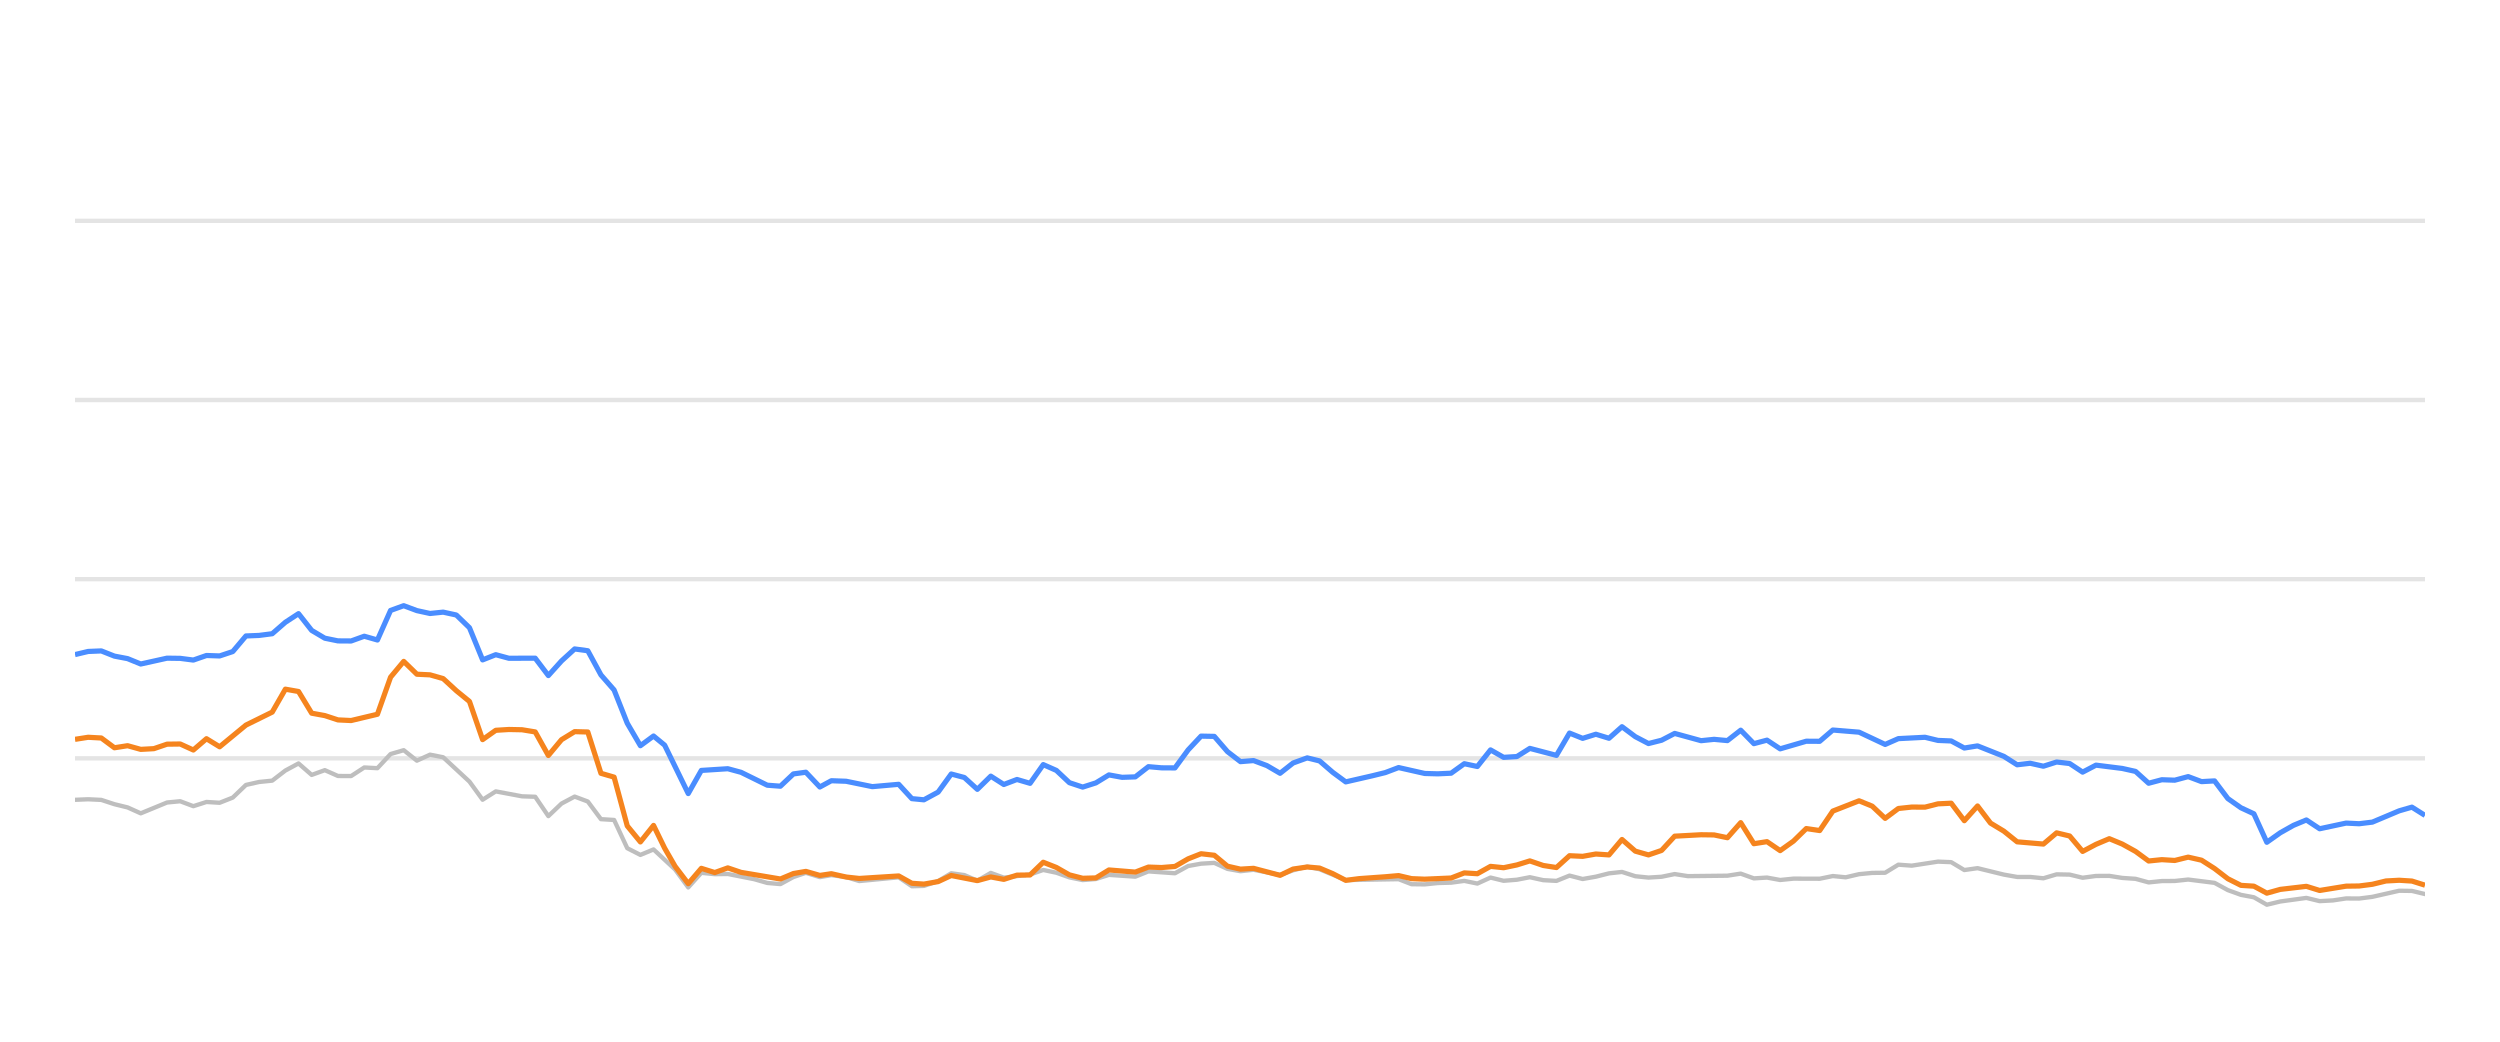
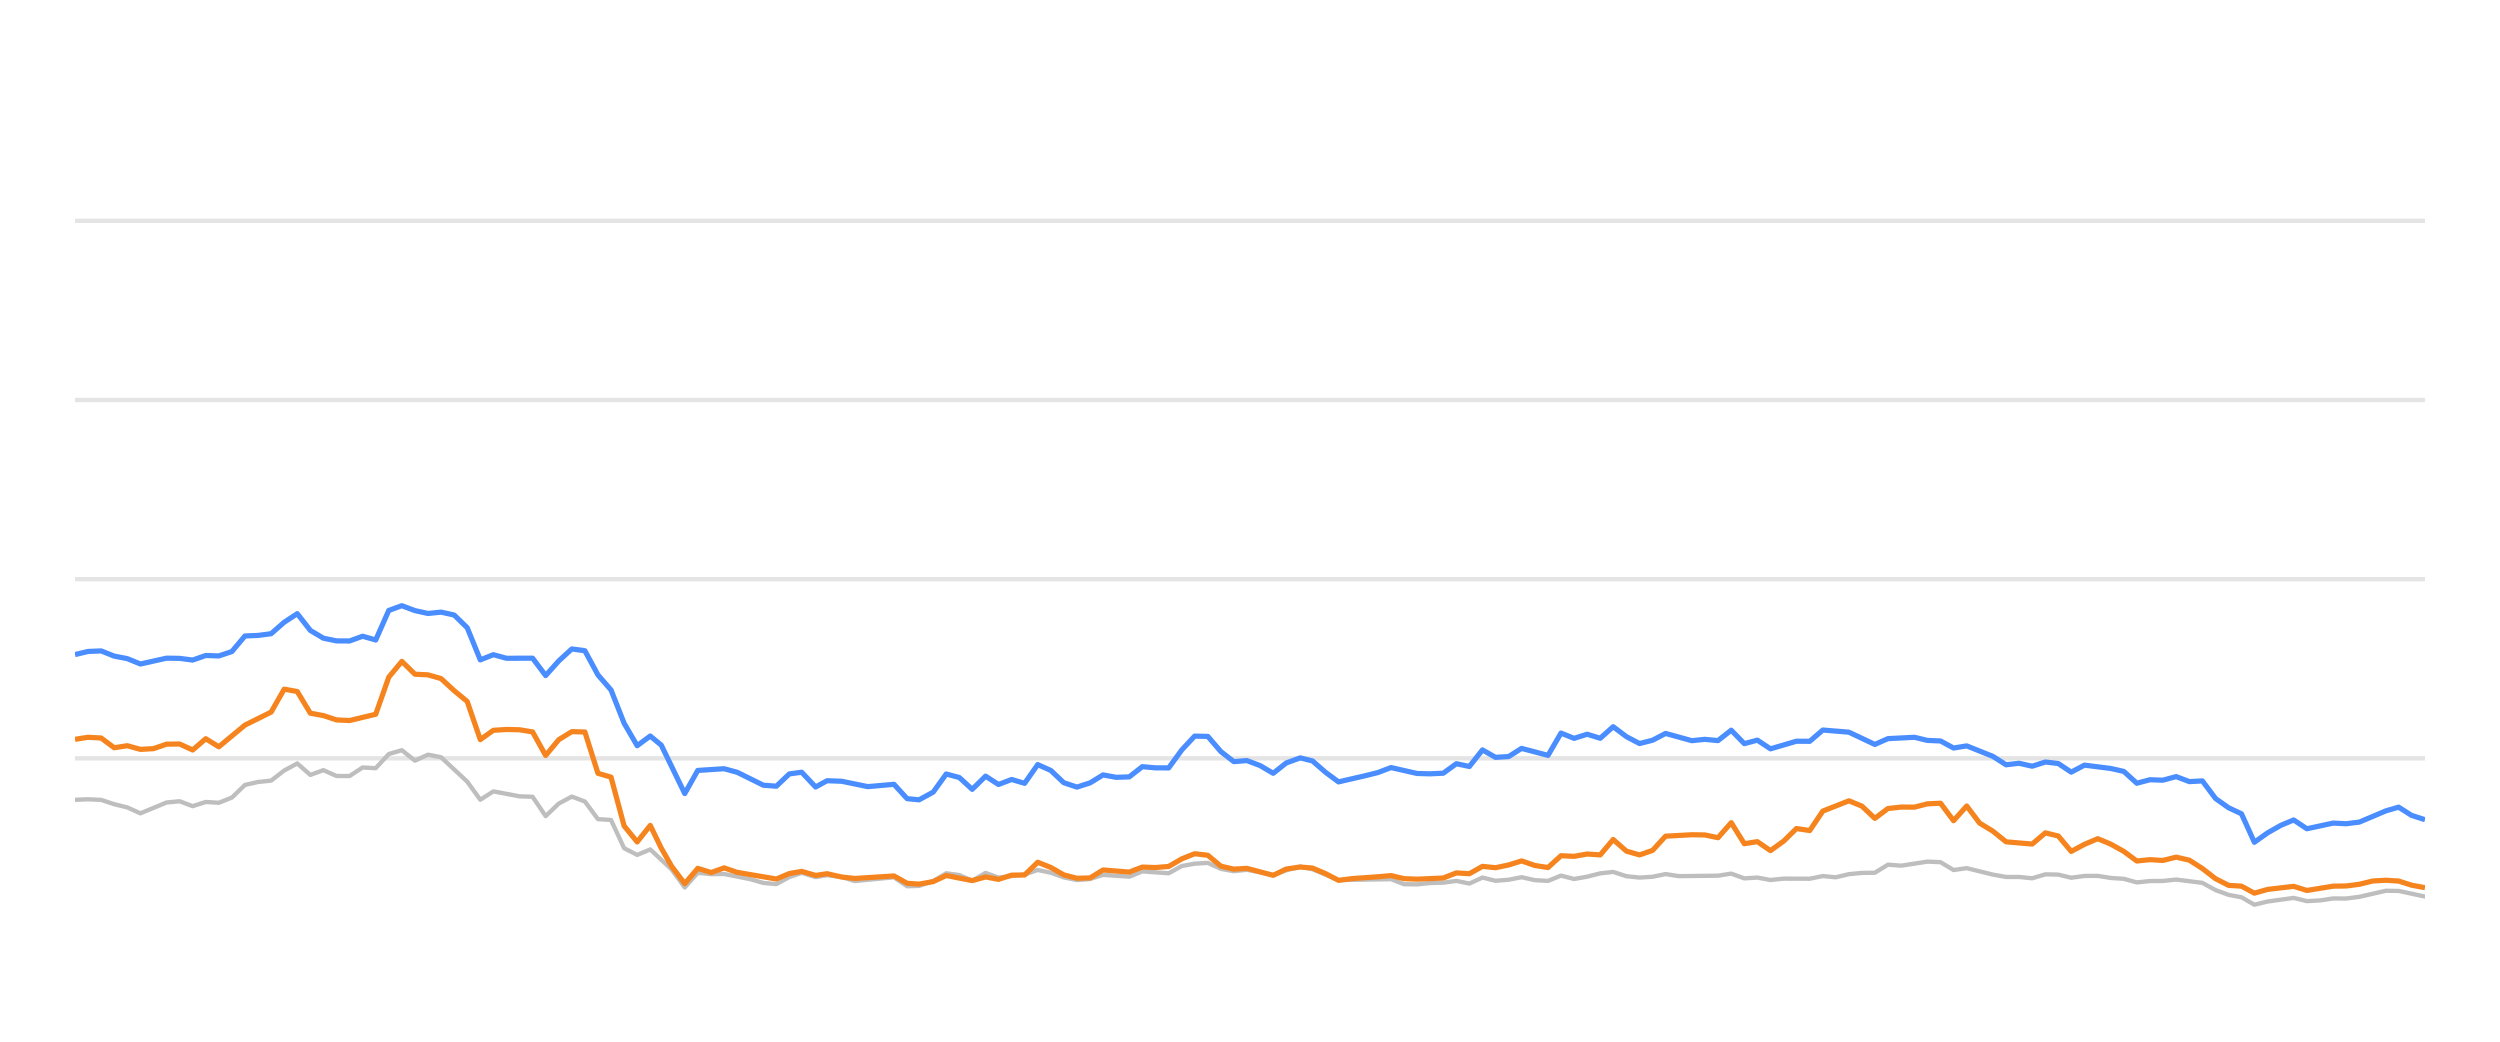
<svg xmlns="http://www.w3.org/2000/svg" width="288pt" height="120pt" viewBox="0 0 288 120" version="1.1">
  <defs>
    <style type="text/css">*{stroke-linejoin: round; stroke-linecap: butt}</style>
  </defs>
  <g id="figure_1">
    <g id="patch_1">
      <path d="M 0 120  L 288 120  L 288 0  L 0 0  L 0 120  z " style="fill: none; opacity: 0" />
    </g>
    <g id="axes_1">
      <g id="patch_2">
        <path d="M 8.64 108  L 279.36 108  L 279.36 4.8  L 8.64 4.8  L 8.64 108  z " style="fill: none" />
      </g>
      <g id="matplotlib.axis_1" />
      <g id="matplotlib.axis_2" />
      <g id="line2d_1">
-         <path d="M 8.64 87.36  L 279.36 87.36  " clip-path="url(#pb007e99b00)" style="fill: none; stroke: #b2b2b2; stroke-opacity: 0.35; stroke-width: 0.5; stroke-linecap: square" />
+         <path d="M 8.64 87.36  L 279.36 87.36  " clip-path="url(#p7259720d21)" style="fill: none; stroke: #b2b2b2; stroke-opacity: 0.35; stroke-width: 0.5; stroke-linecap: square" />
      </g>
      <g id="line2d_2">
-         <path d="M 8.64 66.72  L 279.36 66.72  " clip-path="url(#pb007e99b00)" style="fill: none; stroke: #b2b2b2; stroke-opacity: 0.35; stroke-width: 0.5; stroke-linecap: square" />
+         <path d="M 8.64 66.72  L 279.36 66.72  " clip-path="url(#p7259720d21)" style="fill: none; stroke: #b2b2b2; stroke-opacity: 0.35; stroke-width: 0.5; stroke-linecap: square" />
      </g>
      <g id="line2d_3">
-         <path d="M 8.64 46.08  L 279.36 46.08  " clip-path="url(#pb007e99b00)" style="fill: none; stroke: #b2b2b2; stroke-opacity: 0.35; stroke-width: 0.5; stroke-linecap: square" />
+         <path d="M 8.64 46.08  L 279.36 46.08  " clip-path="url(#p7259720d21)" style="fill: none; stroke: #b2b2b2; stroke-opacity: 0.35; stroke-width: 0.5; stroke-linecap: square" />
      </g>
      <g id="line2d_4">
-         <path d="M 8.64 25.44  L 279.36 25.44  " clip-path="url(#pb007e99b00)" style="fill: none; stroke: #b2b2b2; stroke-opacity: 0.35; stroke-width: 0.5; stroke-linecap: square" />
+         <path d="M 8.64 25.44  L 279.36 25.44  " clip-path="url(#p7259720d21)" style="fill: none; stroke: #b2b2b2; stroke-opacity: 0.35; stroke-width: 0.5; stroke-linecap: square" />
      </g>
      <g id="line2d_5">
-         <path d="M 8.64 92.138  L 10.155 92.076  L 11.669 92.148  L 13.184 92.644  L 14.699 93.015  L 16.214 93.696  L 19.243 92.448  L 20.758 92.303  L 22.273 92.871  L 23.787 92.386  L 25.302 92.479  L 26.817 91.88  L 28.332 90.425  L 29.846 90.084  L 31.361 89.93  L 32.876 88.764  L 34.39 87.948  L 35.905 89.269  L 37.42 88.722  L 38.935 89.393  L 40.449 89.403  L 41.964 88.413  L 43.479 88.495  L 44.994 86.865  L 46.508 86.421  L 48.023 87.628  L 49.538 86.937  L 51.053 87.236  L 54.082 90.043  L 55.597 92.128  L 57.112 91.168  L 60.141 91.736  L 61.656 91.787  L 63.17 94.016  L 64.685 92.572  L 66.2 91.767  L 67.715 92.334  L 69.229 94.367  L 70.744 94.46  L 72.259 97.711  L 73.774 98.485  L 75.288 97.855  L 77.771 100.167  L 79.285 102.231  L 80.793 100.549  L 82.342 100.704  L 83.845 100.683  L 86.88 101.282  L 88.389 101.715  L 89.903 101.849  L 91.4 101.034  L 92.835 100.549  L 94.446 101.044  L 95.771 100.817  L 97.473 101.034  L 98.986 101.498  L 103.53 101.065  L 105.049 102.097  L 106.436 102.056  L 108.073 101.498  L 109.581 100.601  L 111.093 100.807  L 112.59 101.457  L 114.139 100.559  L 115.638 101.106  L 118.663 100.745  L 120.181 100.219  L 121.695 100.539  L 123.198 101.075  L 124.727 101.385  L 126.246 101.261  L 127.751 100.786  L 130.786 100.993  L 132.298 100.384  L 135.354 100.601  L 136.873 99.765  L 138.362 99.496  L 139.888 99.403  L 141.403 100.095  L 142.903 100.363  L 144.409 100.198  L 147.465 100.797  L 148.965 100.26  L 150.593 99.837  L 152.013 100.136  L 155.03 101.385  L 161.118 101.282  L 162.612 101.86  L 164.129 101.88  L 165.631 101.725  L 167.168 101.684  L 168.687 101.478  L 170.192 101.787  L 171.709 101.096  L 173.218 101.467  L 174.747 101.344  L 176.239 101.055  L 177.78 101.395  L 179.303 101.478  L 180.808 100.869  L 182.322 101.261  L 183.843 100.993  L 185.355 100.611  L 186.853 100.446  L 188.387 100.941  L 189.906 101.096  L 191.414 101.003  L 192.924 100.693  L 194.445 100.931  L 198.999 100.879  L 200.53 100.642  L 202.047 101.189  L 203.558 101.096  L 205.075 101.375  L 206.607 101.22  L 209.628 101.23  L 211.142 100.92  L 212.624 101.065  L 214.165 100.704  L 215.68 100.559  L 217.17 100.539  L 218.69 99.61  L 220.235 99.723  L 223.256 99.259  L 224.778 99.321  L 226.291 100.229  L 227.813 100.012  L 230.846 100.755  L 232.375 101.024  L 233.879 101.024  L 235.399 101.178  L 236.923 100.724  L 238.426 100.755  L 239.92 101.117  L 241.458 100.91  L 242.993 100.9  L 244.485 101.137  L 246.015 101.24  L 247.525 101.653  L 249.041 101.498  L 250.534 101.488  L 252.079 101.323  L 255.116 101.705  L 256.648 102.541  L 258.158 103.088  L 259.647 103.366  L 261.139 104.223  L 262.686 103.851  L 265.693 103.439  L 267.224 103.81  L 268.748 103.728  L 270.268 103.5  L 271.772 103.511  L 273.298 103.315  L 276.386 102.613  L 277.853 102.634  L 279.36 102.995  L 279.36 102.995  " clip-path="url(#pb007e99b00)" style="fill: none; stroke: #bebebe; stroke-width: 0.5; stroke-linecap: round" />
+         <path d="M 8.64 92.138  L 10.146 92.076  L 11.652 92.148  L 13.158 92.644  L 14.664 93.015  L 16.171 93.696  L 19.183 92.448  L 20.689 92.303  L 22.195 92.871  L 23.701 92.386  L 25.207 92.479  L 26.713 91.88  L 28.219 90.425  L 29.726 90.084  L 31.232 89.93  L 32.738 88.764  L 34.244 87.948  L 35.75 89.269  L 37.256 88.722  L 38.762 89.393  L 40.268 89.403  L 41.774 88.413  L 43.281 88.495  L 44.787 86.865  L 46.293 86.421  L 47.799 87.628  L 49.305 86.937  L 50.811 87.236  L 53.823 90.043  L 55.329 92.128  L 56.835 91.168  L 59.848 91.736  L 61.354 91.787  L 62.86 94.016  L 64.366 92.572  L 65.872 91.767  L 67.378 92.334  L 68.884 94.367  L 70.39 94.46  L 71.897 97.711  L 73.403 98.485  L 74.909 97.855  L 77.377 100.167  L 78.883 102.231  L 80.382 100.549  L 81.923 100.704  L 83.416 100.683  L 86.434 101.282  L 87.935 101.715  L 89.44 101.849  L 90.928 101.034  L 92.355 100.549  L 93.958 101.044  L 95.275 100.817  L 96.968 101.034  L 98.472 101.498  L 102.989 101.065  L 104.5 102.097  L 105.879 102.056  L 107.507 101.498  L 109.006 100.601  L 110.51 100.807  L 111.998 101.457  L 113.538 100.559  L 115.029 101.106  L 118.036 100.745  L 119.545 100.219  L 121.051 100.539  L 122.545 101.075  L 124.066 101.385  L 125.577 101.261  L 127.073 100.786  L 130.091 100.993  L 131.594 100.384  L 134.633 100.601  L 136.143 99.765  L 137.623 99.496  L 139.141 99.403  L 140.647 100.095  L 142.139 100.363  L 143.636 100.198  L 146.674 100.797  L 148.166 100.26  L 149.785 99.837  L 151.197 100.136  L 154.197 101.385  L 160.249 101.282  L 161.736 101.86  L 163.243 101.88  L 164.737 101.725  L 166.265 101.684  L 167.775 101.478  L 169.272 101.787  L 170.78 101.096  L 172.281 101.467  L 173.801 101.344  L 175.284 101.055  L 176.817 101.395  L 178.331 101.478  L 179.828 100.869  L 181.333 101.261  L 182.845 100.993  L 184.348 100.611  L 185.838 100.446  L 187.364 100.941  L 188.874 101.096  L 190.373 101.003  L 191.875 100.693  L 193.387 100.931  L 197.915 100.879  L 199.437 100.642  L 200.946 101.189  L 202.448 101.096  L 203.957 101.375  L 205.479 101.22  L 208.484 101.23  L 209.989 100.92  L 211.462 101.065  L 212.995 100.704  L 214.501 100.559  L 215.982 100.539  L 217.494 99.61  L 219.03 99.723  L 222.034 99.259  L 223.547 99.321  L 225.051 100.229  L 226.565 100.012  L 229.58 100.755  L 231.101 101.024  L 232.596 101.024  L 234.108 101.178  L 235.623 100.724  L 237.117 100.755  L 238.603 101.117  L 240.133 100.91  L 241.658 100.9  L 243.142 101.137  L 244.663 101.24  L 246.165 101.653  L 247.672 101.498  L 249.156 101.488  L 250.693 101.323  L 253.713 101.705  L 255.236 102.541  L 256.737 103.088  L 258.218 103.366  L 259.701 104.223  L 261.24 103.851  L 264.23 103.439  L 265.751 103.81  L 267.266 103.728  L 268.778 103.5  L 270.273 103.511  L 271.791 103.315  L 274.861 102.613  L 276.32 102.634  L 279.36 103.284  L 279.36 103.284  " clip-path="url(#p7259720d21)" style="fill: none; stroke: #bebebe; stroke-width: 0.5; stroke-linecap: round" />
      </g>
      <g id="line2d_6">
-         <path d="M 8.64 75.409  L 10.155 75.048  L 11.669 74.986  L 13.184 75.585  L 14.699 75.874  L 16.214 76.493  L 19.243 75.822  L 20.758 75.843  L 22.273 76.039  L 23.787 75.513  L 25.302 75.564  L 26.817 75.059  L 28.332 73.263  L 29.846 73.201  L 31.361 73.005  L 32.876 71.684  L 34.39 70.693  L 35.905 72.623  L 37.42 73.521  L 38.935 73.83  L 40.449 73.841  L 41.964 73.294  L 43.479 73.727  L 44.994 70.322  L 46.508 69.775  L 48.023 70.342  L 49.538 70.673  L 51.053 70.518  L 52.567 70.848  L 54.082 72.313  L 55.597 76.018  L 57.112 75.42  L 58.626 75.833  L 61.656 75.822  L 63.17 77.824  L 64.685 76.142  L 66.2 74.759  L 67.715 74.966  L 69.229 77.752  L 70.744 79.486  L 72.259 83.315  L 73.774 85.905  L 75.288 84.79  L 76.567 85.843  L 79.285 91.416  L 80.793 88.753  L 83.845 88.557  L 85.368 88.97  L 88.389 90.456  L 89.903 90.57  L 91.4 89.156  L 92.835 88.96  L 94.446 90.662  L 95.771 89.94  L 97.473 90.002  L 100.492 90.621  L 103.53 90.353  L 105.049 92.004  L 106.436 92.138  L 108.073 91.251  L 109.581 89.166  L 111.093 89.568  L 112.59 90.931  L 114.139 89.414  L 115.638 90.373  L 117.156 89.796  L 118.663 90.239  L 120.181 88.082  L 121.695 88.753  L 123.198 90.167  L 124.727 90.673  L 126.246 90.188  L 127.751 89.269  L 129.266 89.548  L 130.786 89.496  L 132.298 88.32  L 133.811 88.454  L 135.354 88.464  L 136.873 86.39  L 138.362 84.801  L 139.888 84.832  L 141.403 86.586  L 142.903 87.742  L 144.409 87.618  L 145.946 88.196  L 147.465 89.083  L 148.965 87.897  L 150.593 87.308  L 152.013 87.659  L 153.53 88.97  L 155.03 90.074  L 158.085 89.372  L 159.59 89.001  L 161.118 88.423  L 164.129 89.104  L 165.631 89.145  L 167.168 89.073  L 168.687 87.979  L 170.192 88.299  L 171.709 86.39  L 173.218 87.246  L 174.747 87.154  L 176.239 86.214  L 179.303 87.019  L 180.808 84.45  L 182.322 85.059  L 183.843 84.584  L 185.355 85.048  L 186.853 83.717  L 188.387 84.863  L 189.906 85.657  L 191.414 85.275  L 192.924 84.491  L 195.964 85.327  L 197.46 85.172  L 198.999 85.317  L 200.53 84.12  L 202.047 85.668  L 203.558 85.265  L 205.075 86.266  L 208.083 85.389  L 209.628 85.399  L 211.142 84.099  L 214.165 84.347  L 217.17 85.76  L 218.69 85.09  L 221.762 84.935  L 223.256 85.296  L 224.778 85.358  L 226.291 86.173  L 227.813 85.926  L 230.846 87.133  L 232.375 88.103  L 233.879 87.928  L 235.399 88.268  L 236.923 87.783  L 238.426 87.959  L 239.92 88.949  L 241.458 88.144  L 244.485 88.526  L 246.015 88.867  L 247.525 90.229  L 249.041 89.826  L 250.534 89.878  L 252.079 89.465  L 253.617 90.043  L 255.116 89.961  L 256.648 91.994  L 258.158 93.057  L 259.647 93.748  L 261.139 97.03  L 262.686 95.936  L 264.208 95.079  L 265.693 94.46  L 267.224 95.472  L 270.268 94.821  L 271.772 94.894  L 273.298 94.708  L 276.386 93.408  L 277.853 92.984  L 279.36 93.934  L 279.36 93.934  " clip-path="url(#pb007e99b00)" style="fill: none; stroke: #4a8dff; stroke-width: 0.6" />
+         <path d="M 8.64 75.409  L 10.146 75.048  L 11.652 74.986  L 13.158 75.585  L 14.664 75.874  L 16.171 76.493  L 19.183 75.822  L 20.689 75.843  L 22.195 76.039  L 23.701 75.513  L 25.207 75.564  L 26.713 75.059  L 28.219 73.263  L 29.726 73.201  L 31.232 73.005  L 32.738 71.684  L 34.244 70.693  L 35.75 72.623  L 37.256 73.521  L 38.762 73.83  L 40.268 73.841  L 41.774 73.294  L 43.281 73.727  L 44.787 70.322  L 46.293 69.775  L 47.799 70.342  L 49.305 70.673  L 50.811 70.518  L 52.317 70.848  L 53.823 72.313  L 55.329 76.018  L 56.835 75.42  L 58.342 75.833  L 61.354 75.822  L 62.86 77.824  L 64.366 76.142  L 65.872 74.759  L 67.378 74.966  L 68.884 77.752  L 70.39 79.486  L 71.897 83.315  L 73.403 85.905  L 74.909 84.79  L 76.18 85.843  L 78.883 91.416  L 80.382 88.753  L 83.416 88.557  L 84.931 88.97  L 87.935 90.456  L 89.44 90.57  L 90.928 89.156  L 92.355 88.96  L 93.958 90.662  L 95.275 89.94  L 96.968 90.002  L 99.969 90.621  L 102.989 90.353  L 104.5 92.004  L 105.879 92.138  L 107.507 91.251  L 109.006 89.166  L 110.51 89.568  L 111.998 90.931  L 113.538 89.414  L 115.029 90.373  L 116.538 89.796  L 118.036 90.239  L 119.545 88.082  L 121.051 88.753  L 122.545 90.167  L 124.066 90.673  L 125.577 90.188  L 127.073 89.269  L 128.579 89.548  L 130.091 89.496  L 131.594 88.32  L 133.098 88.454  L 134.633 88.464  L 136.143 86.39  L 137.623 84.801  L 139.141 84.832  L 140.647 86.586  L 142.139 87.742  L 143.636 87.618  L 145.165 88.196  L 146.674 89.083  L 148.166 87.897  L 149.785 87.308  L 151.197 87.659  L 152.705 88.97  L 154.197 90.074  L 157.234 89.372  L 158.73 89.001  L 160.249 88.423  L 163.243 89.104  L 164.737 89.145  L 166.265 89.073  L 167.775 87.979  L 169.272 88.299  L 170.78 86.39  L 172.281 87.246  L 173.801 87.154  L 175.284 86.214  L 178.331 87.019  L 179.828 84.45  L 181.333 85.059  L 182.845 84.584  L 184.348 85.048  L 185.838 83.717  L 187.364 84.863  L 188.874 85.657  L 190.373 85.275  L 191.875 84.491  L 194.897 85.327  L 196.385 85.172  L 197.915 85.317  L 199.437 84.12  L 200.946 85.668  L 202.448 85.265  L 203.957 86.266  L 206.947 85.389  L 208.484 85.399  L 209.989 84.099  L 212.995 84.347  L 215.982 85.76  L 217.494 85.09  L 220.548 84.935  L 222.034 85.296  L 223.547 85.358  L 225.051 86.173  L 226.565 85.926  L 229.58 87.133  L 231.101 88.103  L 232.596 87.928  L 234.108 88.268  L 235.623 87.783  L 237.117 87.959  L 238.603 88.949  L 240.133 88.144  L 243.142 88.526  L 244.663 88.867  L 246.165 90.229  L 247.672 89.826  L 249.156 89.878  L 250.693 89.465  L 252.222 90.043  L 253.713 89.961  L 255.236 91.994  L 256.737 93.057  L 258.218 93.748  L 259.701 97.03  L 261.24 95.936  L 262.752 95.079  L 264.23 94.46  L 265.751 95.472  L 268.778 94.821  L 270.273 94.894  L 271.791 94.708  L 274.861 93.408  L 276.32 92.984  L 277.818 93.934  L 279.36 94.429  L 279.36 94.429  " clip-path="url(#p7259720d21)" style="fill: none; stroke: #4a8dff; stroke-width: 0.6" />
      </g>
      <g id="line2d_7">
-         <path d="M 8.64 85.172  L 10.155 84.935  L 11.669 85.017  L 13.184 86.142  L 14.699 85.905  L 16.214 86.328  L 17.728 86.245  L 19.243 85.729  L 20.758 85.709  L 22.273 86.4  L 23.787 85.1  L 25.302 86.029  L 28.332 83.531  L 31.361 82.035  L 32.876 79.393  L 34.39 79.661  L 35.905 82.159  L 37.42 82.437  L 38.935 82.933  L 40.449 83.005  L 43.479 82.283  L 44.994 78.01  L 46.508 76.194  L 48.023 77.67  L 49.538 77.742  L 51.053 78.175  L 52.567 79.568  L 54.082 80.807  L 55.597 85.203  L 57.112 84.13  L 58.626 84.037  L 60.141 84.068  L 61.656 84.316  L 63.17 87.03  L 64.685 85.213  L 66.2 84.285  L 67.715 84.326  L 69.229 89.083  L 70.744 89.527  L 72.259 95.141  L 73.774 96.989  L 75.288 95.09  L 76.567 97.711  L 77.771 99.806  L 79.285 101.798  L 80.793 100.033  L 82.342 100.518  L 83.845 99.981  L 85.368 100.497  L 89.903 101.261  L 91.4 100.632  L 92.835 100.384  L 94.446 100.848  L 95.771 100.652  L 97.473 101.034  L 98.986 101.199  L 103.53 100.91  L 105.049 101.756  L 106.436 101.849  L 108.073 101.56  L 109.581 100.859  L 112.59 101.447  L 114.139 101.024  L 115.638 101.302  L 117.156 100.817  L 118.663 100.797  L 120.181 99.331  L 121.695 99.93  L 123.198 100.786  L 124.727 101.178  L 126.246 101.137  L 127.751 100.219  L 130.786 100.466  L 132.298 99.888  L 133.811 99.94  L 135.354 99.816  L 136.873 98.939  L 138.362 98.351  L 139.888 98.526  L 141.403 99.785  L 142.903 100.126  L 144.409 100.033  L 147.465 100.838  L 148.965 100.116  L 150.593 99.878  L 152.013 100.002  L 153.53 100.642  L 155.03 101.416  L 156.566 101.22  L 159.59 101.003  L 161.118 100.869  L 162.612 101.22  L 164.129 101.282  L 167.168 101.148  L 168.687 100.559  L 170.192 100.652  L 171.709 99.806  L 173.218 99.961  L 174.747 99.641  L 176.239 99.176  L 177.78 99.703  L 179.303 99.94  L 180.808 98.578  L 182.322 98.65  L 183.843 98.382  L 185.355 98.485  L 186.853 96.71  L 188.387 98.052  L 189.906 98.485  L 191.414 97.969  L 192.924 96.328  L 195.964 96.163  L 197.46 96.184  L 198.999 96.504  L 200.53 94.77  L 202.047 97.195  L 203.558 96.958  L 205.075 97.99  L 206.607 96.896  L 208.083 95.451  L 209.628 95.678  L 211.142 93.438  L 214.165 92.252  L 215.68 92.871  L 217.17 94.274  L 218.69 93.139  L 220.235 92.974  L 221.762 92.984  L 223.256 92.603  L 224.778 92.53  L 226.291 94.543  L 227.813 92.85  L 229.308 94.821  L 230.846 95.75  L 232.375 96.978  L 235.399 97.236  L 236.923 95.946  L 238.426 96.307  L 239.92 98.082  L 241.458 97.267  L 242.993 96.617  L 244.485 97.236  L 246.015 98.082  L 247.525 99.187  L 249.041 99.032  L 250.534 99.125  L 252.079 98.743  L 253.617 99.094  L 255.116 100.054  L 256.648 101.23  L 258.158 101.994  L 259.647 102.087  L 261.139 102.892  L 262.686 102.458  L 265.693 102.107  L 267.224 102.582  L 270.268 102.087  L 271.772 102.066  L 273.298 101.87  L 274.863 101.488  L 276.386 101.406  L 277.853 101.498  L 279.36 101.973  L 279.36 101.973  " clip-path="url(#pb007e99b00)" style="fill: none; stroke: #f5841e; stroke-width: 0.6" />
+         <path d="M 8.64 85.172  L 10.146 84.935  L 11.652 85.017  L 13.158 86.142  L 14.664 85.905  L 16.171 86.328  L 17.677 86.245  L 19.183 85.729  L 20.689 85.709  L 22.195 86.4  L 23.701 85.1  L 25.207 86.029  L 28.219 83.531  L 31.232 82.035  L 32.738 79.393  L 34.244 79.661  L 35.75 82.159  L 37.256 82.437  L 38.762 82.933  L 40.268 83.005  L 43.281 82.283  L 44.787 78.01  L 46.293 76.194  L 47.799 77.67  L 49.305 77.742  L 50.811 78.175  L 52.317 79.568  L 53.823 80.807  L 55.329 85.203  L 56.835 84.13  L 58.342 84.037  L 59.848 84.068  L 61.354 84.316  L 62.86 87.03  L 64.366 85.213  L 65.872 84.285  L 67.378 84.326  L 68.884 89.083  L 70.39 89.527  L 71.897 95.141  L 73.403 96.989  L 74.909 95.09  L 76.18 97.711  L 77.377 99.806  L 78.883 101.798  L 80.382 100.033  L 81.923 100.518  L 83.416 99.981  L 84.931 100.497  L 89.44 101.261  L 90.928 100.632  L 92.355 100.384  L 93.958 100.848  L 95.275 100.652  L 96.968 101.034  L 98.472 101.199  L 102.989 100.91  L 104.5 101.756  L 105.879 101.849  L 107.507 101.56  L 109.006 100.859  L 111.998 101.447  L 113.538 101.024  L 115.029 101.302  L 116.538 100.817  L 118.036 100.797  L 119.545 99.331  L 121.051 99.93  L 122.545 100.786  L 124.066 101.178  L 125.577 101.137  L 127.073 100.219  L 130.091 100.466  L 131.594 99.888  L 133.098 99.94  L 134.633 99.816  L 136.143 98.939  L 137.623 98.351  L 139.141 98.526  L 140.647 99.785  L 142.139 100.126  L 143.636 100.033  L 146.674 100.838  L 148.166 100.116  L 149.785 99.878  L 151.197 100.002  L 152.705 100.642  L 154.197 101.416  L 155.723 101.22  L 158.73 101.003  L 160.249 100.869  L 161.736 101.22  L 163.243 101.282  L 166.265 101.148  L 167.775 100.559  L 169.272 100.652  L 170.78 99.806  L 172.281 99.961  L 173.801 99.641  L 175.284 99.176  L 176.817 99.703  L 178.331 99.94  L 179.828 98.578  L 181.333 98.65  L 182.845 98.382  L 184.348 98.485  L 185.838 96.71  L 187.364 98.052  L 188.874 98.485  L 190.373 97.969  L 191.875 96.328  L 194.897 96.163  L 196.385 96.184  L 197.915 96.504  L 199.437 94.77  L 200.946 97.195  L 202.448 96.958  L 203.957 97.99  L 205.479 96.896  L 206.947 95.451  L 208.484 95.678  L 209.989 93.438  L 212.995 92.252  L 214.501 92.871  L 215.982 94.274  L 217.494 93.139  L 219.03 92.974  L 220.548 92.984  L 222.034 92.603  L 223.547 92.53  L 225.051 94.543  L 226.565 92.85  L 228.052 94.821  L 229.58 95.75  L 231.101 96.978  L 234.108 97.236  L 235.623 95.946  L 237.117 96.307  L 238.603 98.082  L 240.133 97.267  L 241.658 96.617  L 243.142 97.236  L 244.663 98.082  L 246.165 99.187  L 247.672 99.032  L 249.156 99.125  L 250.693 98.743  L 252.222 99.094  L 253.713 100.054  L 255.236 101.23  L 256.737 101.994  L 258.218 102.087  L 259.701 102.892  L 261.24 102.458  L 264.23 102.107  L 265.751 102.582  L 268.778 102.087  L 270.273 102.066  L 271.791 101.87  L 273.347 101.488  L 274.861 101.406  L 276.32 101.498  L 277.818 101.973  L 279.36 102.262  L 279.36 102.262  " clip-path="url(#p7259720d21)" style="fill: none; stroke: #f5841e; stroke-width: 0.6" />
      </g>
    </g>
  </g>
  <defs>
-     <clipPath id="pb007e99b00">
+     <clipPath id="p7259720d21">
      <rect x="8.64" y="4.8" width="270.72" height="103.2" />
    </clipPath>
  </defs>
</svg>
